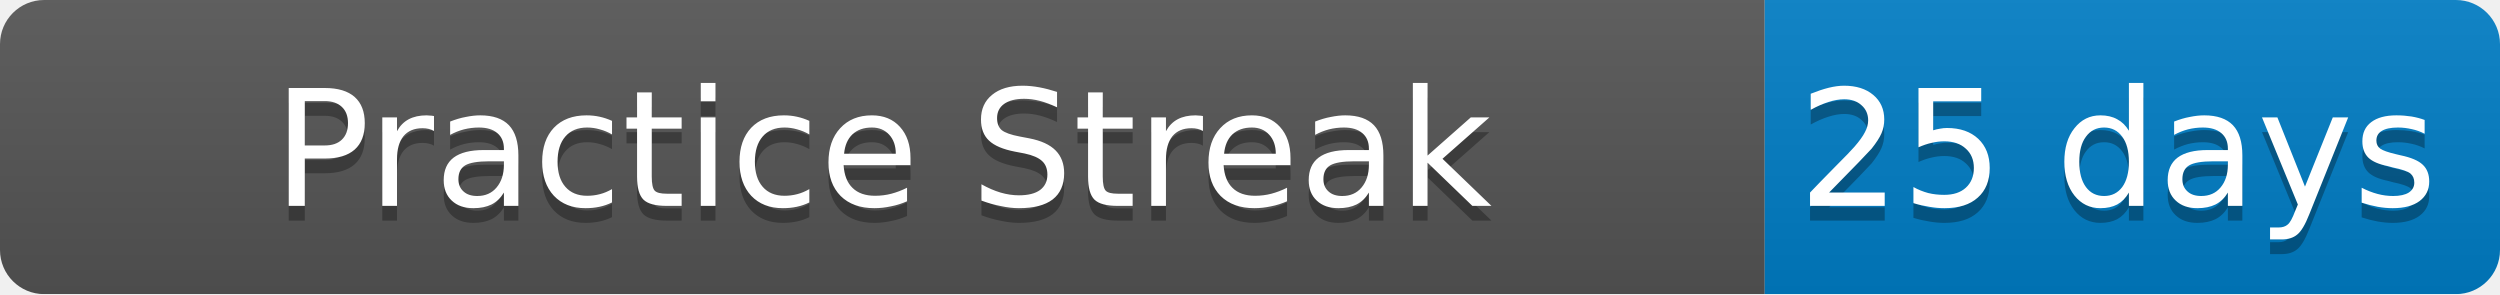
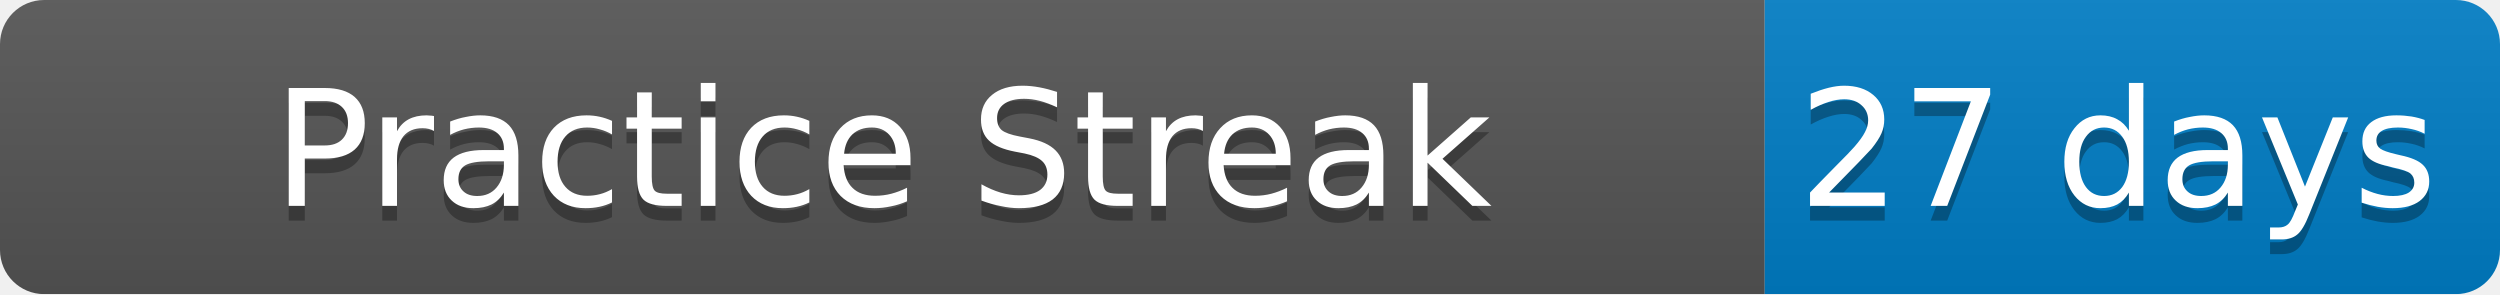
<svg xmlns="http://www.w3.org/2000/svg" width="170" height="20">
  <linearGradient id="b" x2="0" y2="100%">
    <stop offset="0" stop-color="#bbb" stop-opacity=".1" />
    <stop offset="1" stop-opacity=".1" />
  </linearGradient>
  <mask id="a">
    <rect width="170" height="20" rx="3" fill="#fff" />
  </mask>
  <g mask="url(#a)">
    <path fill="#555" d="M0 0h120v20H0z" />
    <path fill="#007ec6" d="M120 0h50v20H120z" />
    <path fill="url(#b)" d="M0 0h170v20H0z" />
  </g>
  <g fill="#fff" text-anchor="middle" font-family="DejaVu Sans,Verdana,Geneva,sans-serif" font-size="11">
    <text x="60" y="15" fill="#010101" fill-opacity=".3">Practice Streak</text>
    <text x="60" y="14">Practice Streak</text>
-     <text x="144" y="15" fill="#010101" fill-opacity=".3">25 days</text>
-     <text x="144" y="14">25 days</text>
+     <text x="144" y="15" fill="#010101" fill-opacity=".3">27 days</text>
+     <text x="144" y="14">27 days</text>
  </g>
</svg>
